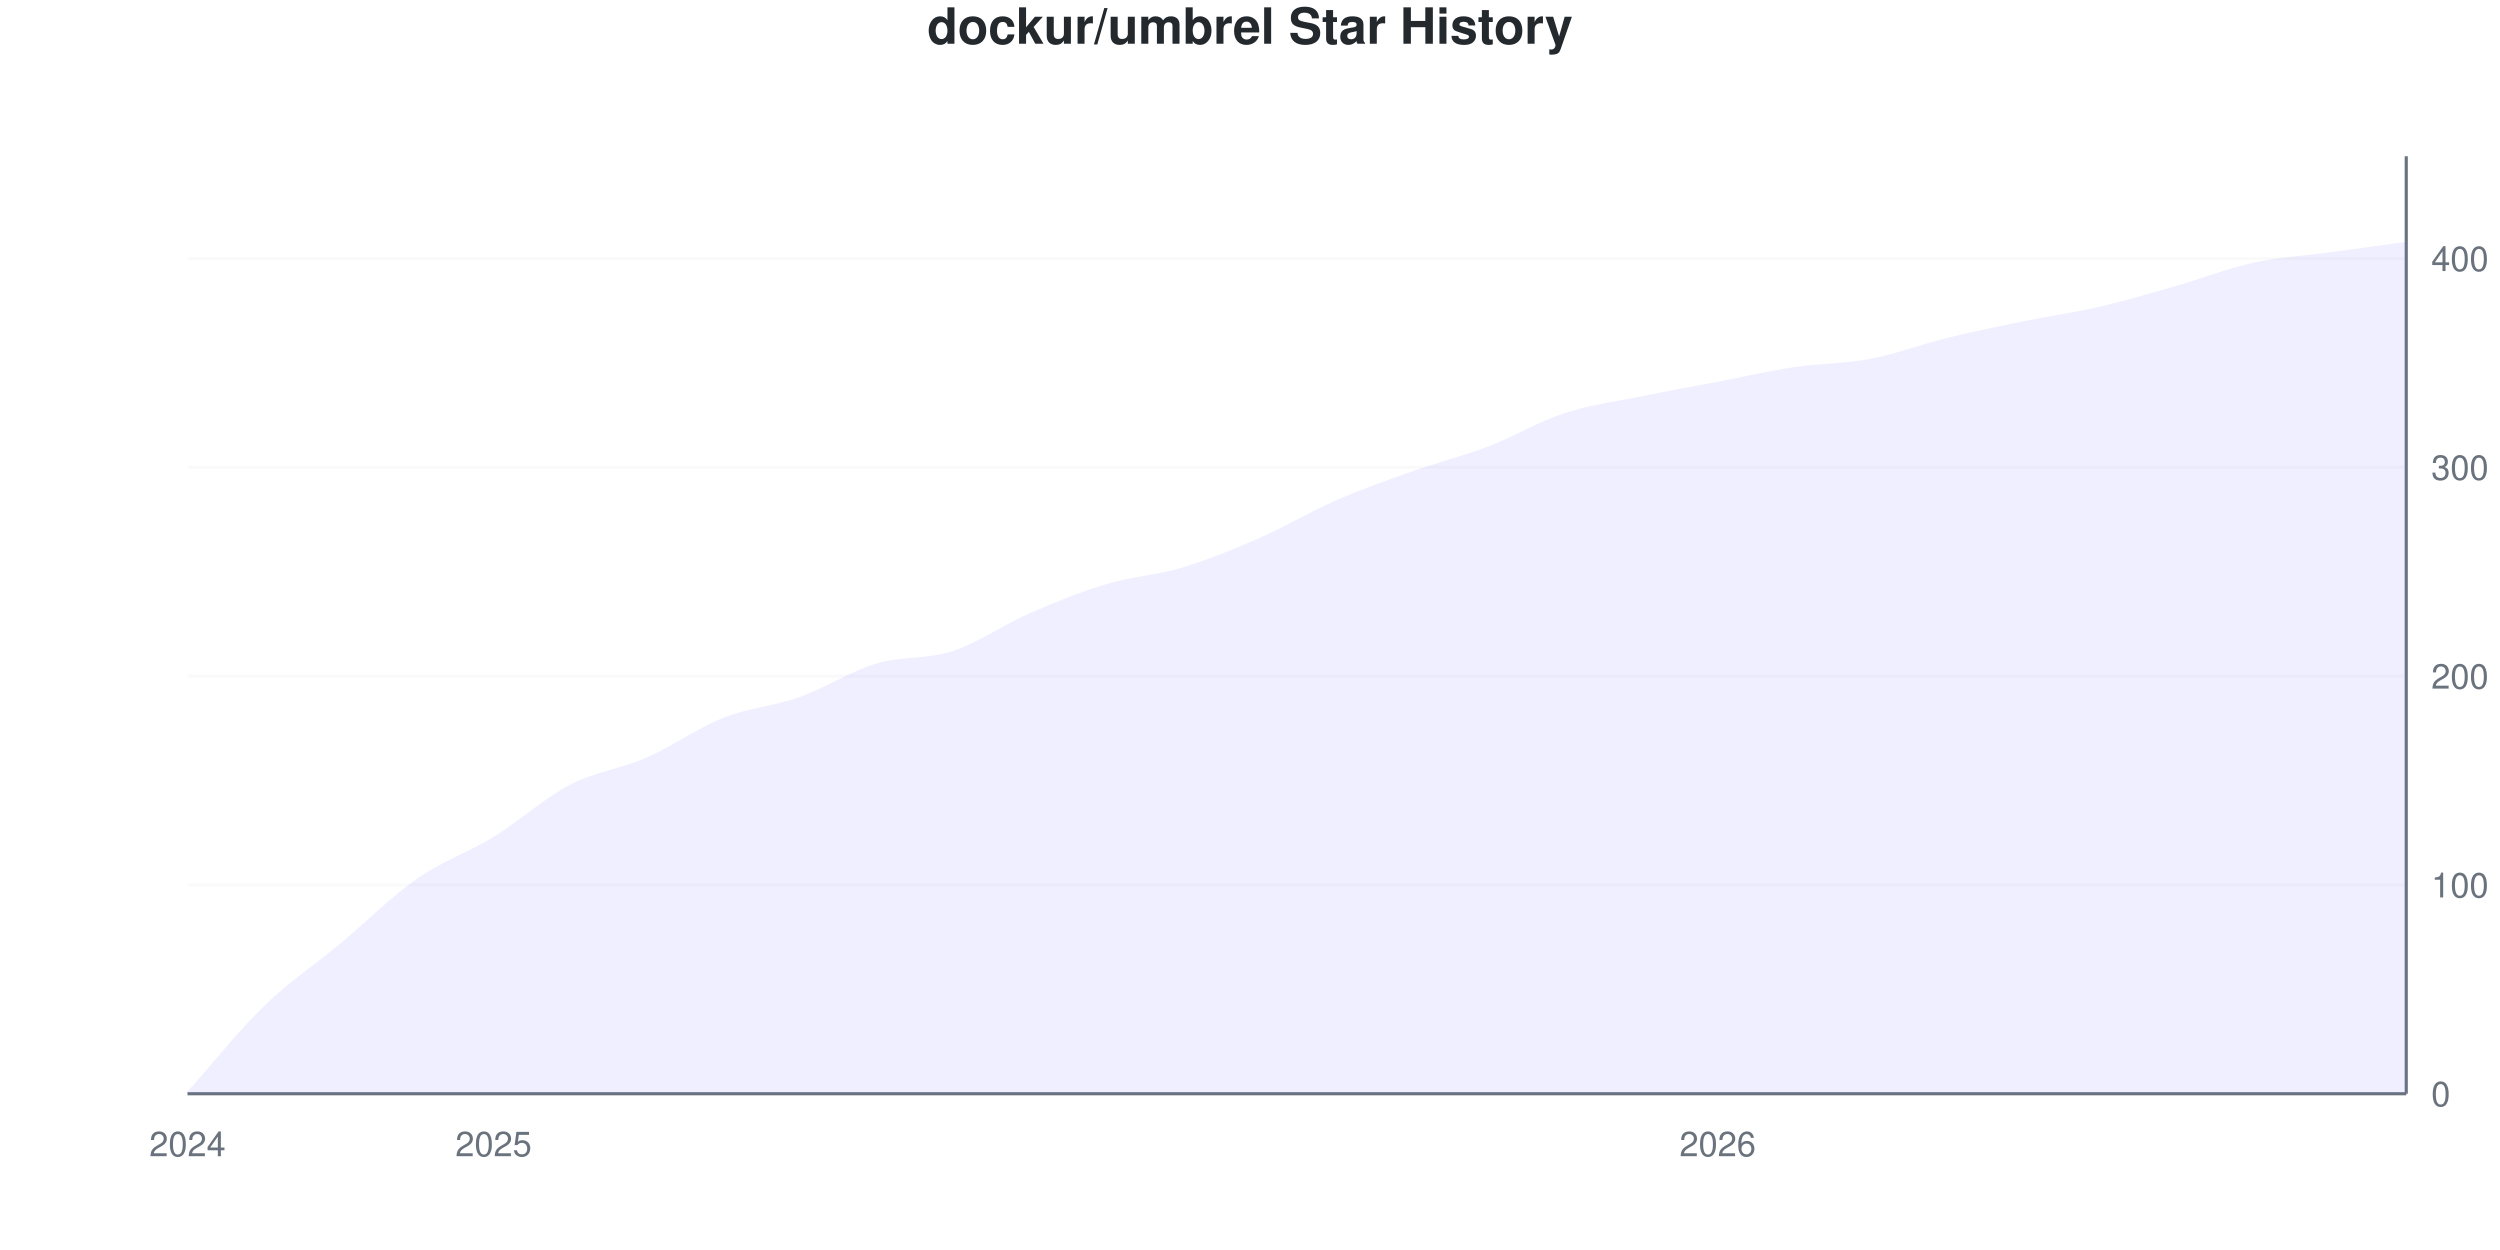
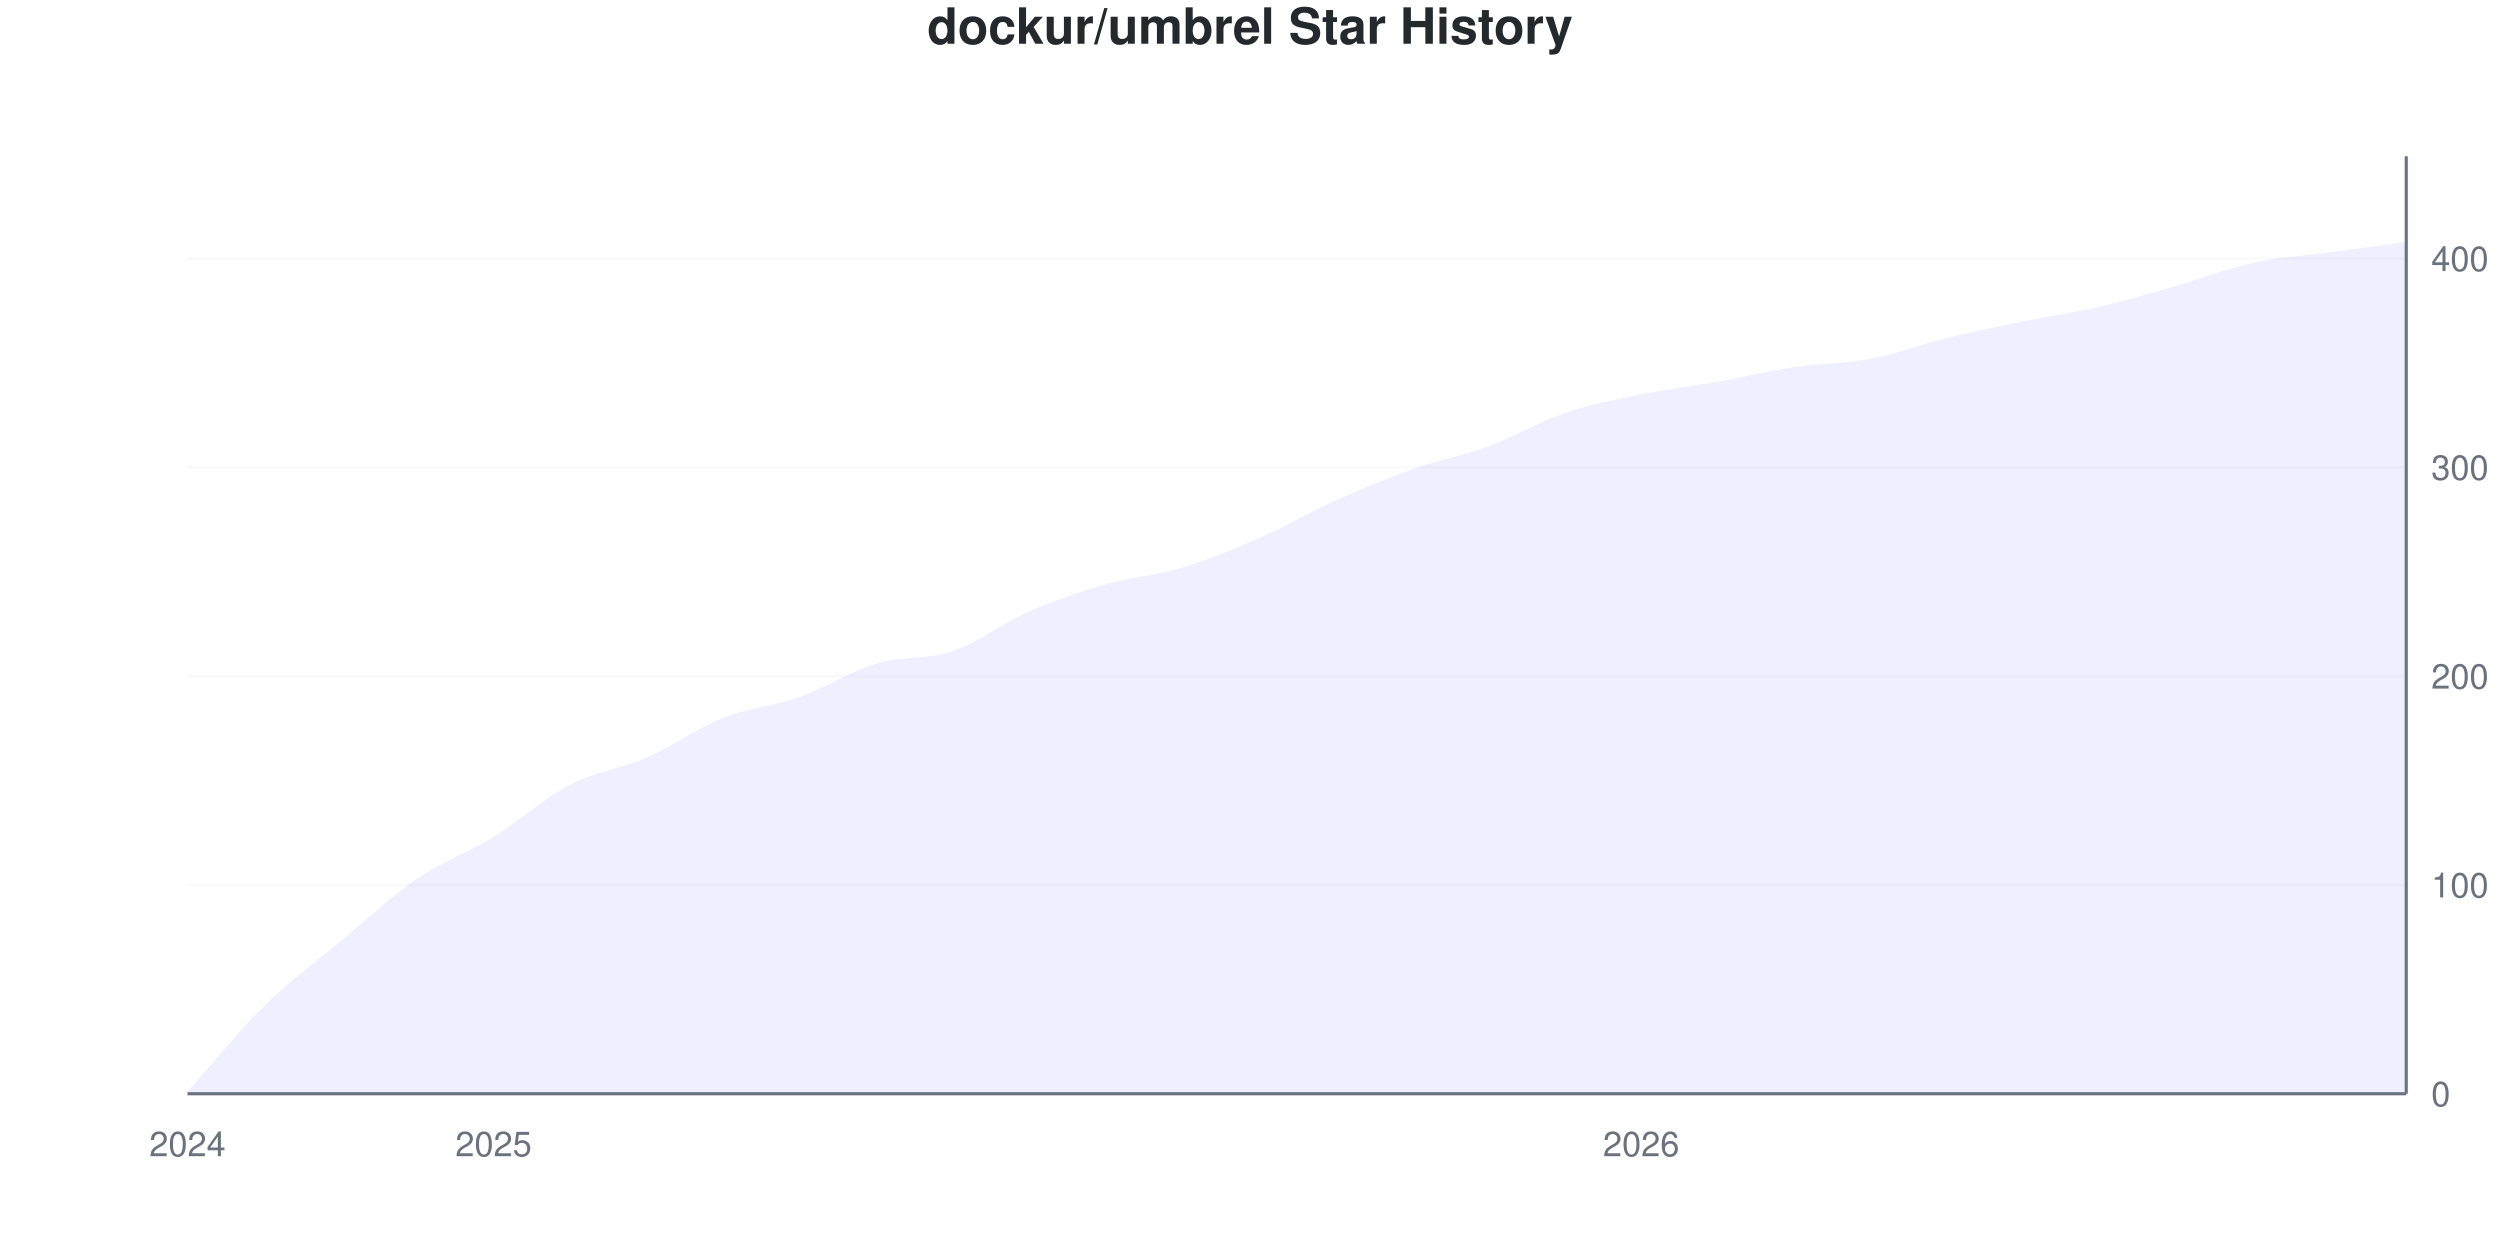
<svg xmlns="http://www.w3.org/2000/svg" viewBox="0 0 800 400" width="800" height="400">
  <style>
    @keyframes drawLine {
      to { stroke-dashoffset: 0; }
    }
    @keyframes fadeInPoint {
      from { opacity: 0; }
      to { opacity: 1; }
    }
    .data-line-0 {
      stroke-dasharray: 1163;
      stroke-dashoffset: 1163;
      animation: drawLine 2s ease-out forwards;
    }
    .data-point {
      opacity: 0;
      animation: fadeInPoint 0.5s ease-out forwards;
    }
    .chart-bg { fill: #fff; }
    .chart-text { fill: #24292e; }
    .chart-muted { fill: #6a737d; }
    .chart-grid { stroke: #eee; }
    .chart-axis { stroke: #6a737d; }
    @media (prefers-color-scheme: dark) {
      .chart-bg { fill: #0d1117; }
      .chart-text { fill: #e6edf3; }
      .chart-muted { fill: #8b949e; }
      .chart-grid { stroke: #21262d; }
      .chart-axis { stroke: #8b949e; }
    }
  </style>
  <rect width="800" height="400" class="chart-bg" />
  <text x="400" y="14" text-anchor="middle" class="chart-text" font-size="16" font-weight="bold" font-family="-apple-system, BlinkMacSystemFont, 'Segoe UI', Helvetica, Arial, sans-serif">dockur/umbrel Star History</text>
  <g class="grid">
    <line x1="60" y1="350" x2="770" y2="350" class="chart-grid" stroke-opacity="0.3" />
    <text x="778" y="354" text-anchor="start" class="chart-muted" font-size="11" font-family="-apple-system, BlinkMacSystemFont, 'Segoe UI', Helvetica, Arial, sans-serif">0</text>
    <line x1="60" y1="283.185" x2="770" y2="283.185" class="chart-grid" stroke-opacity="0.3" />
    <text x="778" y="287.185" text-anchor="start" class="chart-muted" font-size="11" font-family="-apple-system, BlinkMacSystemFont, 'Segoe UI', Helvetica, Arial, sans-serif">100</text>
    <line x1="60" y1="216.37" x2="770" y2="216.37" class="chart-grid" stroke-opacity="0.3" />
    <text x="778" y="220.37" text-anchor="start" class="chart-muted" font-size="11" font-family="-apple-system, BlinkMacSystemFont, 'Segoe UI', Helvetica, Arial, sans-serif">200</text>
    <line x1="60" y1="149.555" x2="770" y2="149.555" class="chart-grid" stroke-opacity="0.3" />
    <text x="778" y="153.555" text-anchor="start" class="chart-muted" font-size="11" font-family="-apple-system, BlinkMacSystemFont, 'Segoe UI', Helvetica, Arial, sans-serif">300</text>
    <line x1="60" y1="82.739" x2="770" y2="82.739" class="chart-grid" stroke-opacity="0.3" />
    <text x="778" y="86.739" text-anchor="start" class="chart-muted" font-size="11" font-family="-apple-system, BlinkMacSystemFont, 'Segoe UI', Helvetica, Arial, sans-serif">400</text>
  </g>
  <g class="milestones">
    
  </g>
  <g class="x-axis">
    <text x="60" y="370" text-anchor="middle" class="chart-muted" font-size="11" font-family="-apple-system, BlinkMacSystemFont, 'Segoe UI', Helvetica, Arial, sans-serif">2024</text>
    <text x="157.931" y="370" text-anchor="middle" class="chart-muted" font-size="11" font-family="-apple-system, BlinkMacSystemFont, 'Segoe UI', Helvetica, Arial, sans-serif">2025</text>
-     <text x="549.655" y="370" text-anchor="middle" class="chart-muted" font-size="11" font-family="-apple-system, BlinkMacSystemFont, 'Segoe UI', Helvetica, Arial, sans-serif">2026</text>
+     <text x="525.172" y="370" text-anchor="middle" class="chart-muted" font-size="11" font-family="-apple-system, BlinkMacSystemFont, 'Segoe UI', Helvetica, Arial, sans-serif">2026</text>
  </g>
  <line x1="770" y1="50" x2="770" y2="350" class="chart-axis" stroke-width="1" />
  <line x1="60" y1="350" x2="770" y2="350" class="chart-axis" stroke-width="1" />
-   <path d="M60,350 L60,349.332 C68.161,340.2 76.322,329.844 84.483,321.938 C92.644,314.031 100.805,308.686 108.966,301.893 C117.126,295.1 125.287,286.86 133.448,281.18 C141.609,275.501 149.77,272.829 157.931,267.817 C166.092,262.806 174.253,255.345 182.414,251.114 C190.575,246.882 198.736,245.991 206.897,242.428 C215.057,238.864 223.218,232.962 231.379,229.733 C239.54,226.503 247.701,225.947 255.862,223.051 C264.023,220.156 272.184,214.811 280.345,212.361 C288.506,209.911 296.667,211.024 304.828,208.352 C312.989,205.679 321.149,199.889 329.31,196.325 C337.471,192.762 345.632,189.421 353.793,186.971 C361.954,184.521 370.115,184.076 378.276,181.626 C386.437,179.176 394.598,175.835 402.759,172.272 C410.92,168.708 419.08,163.808 427.241,160.245 C435.402,156.682 443.563,153.786 451.724,150.891 C459.885,147.996 468.046,145.991 476.207,142.873 C484.368,139.755 492.529,134.855 500.69,132.183 C508.851,129.51 517.011,128.508 525.172,126.837 C533.333,125.167 541.494,123.719 549.655,122.16 C557.816,120.601 565.977,118.708 574.138,117.483 C582.299,116.258 590.46,116.37 598.621,114.811 C606.782,113.252 614.943,110.134 623.103,108.129 C631.264,106.125 639.425,104.454 647.586,102.784 C655.747,101.114 663.908,100 672.069,98.107 C680.23,96.214 688.391,93.764 696.552,91.425 C704.713,89.087 712.874,85.857 721.034,84.076 C729.195,82.294 737.356,81.849 745.517,80.735 C753.678,79.621 761.839,78.508 770,77.394 L770,350 L60,350 Z" fill="#6b63ff" fill-opacity="0.1" />
-   <path d="M60,350 L60,349.332 C68.161,340.2 76.322,329.844 84.483,321.938 C92.644,314.031 100.805,308.686 108.966,301.893 C117.126,295.1 125.287,286.86 133.448,281.18 C141.609,275.501 149.77,272.829 157.931,267.817 C166.092,262.806 174.253,255.345 182.414,251.114 C190.575,246.882 198.736,245.991 206.897,242.428 C215.057,238.864 223.218,232.962 231.379,229.733 C239.54,226.503 247.701,225.947 255.862,223.051 C264.023,220.156 272.184,214.811 280.345,212.361 C288.506,209.911 296.667,211.024 304.828,208.352 C312.989,205.679 321.149,199.889 329.31,196.325 C337.471,192.762 345.632,189.421 353.793,186.971 C361.954,184.521 370.115,184.076 378.276,181.626 C386.437,179.176 394.598,175.835 402.759,172.272 C410.92,168.708 419.08,163.808 427.241,160.245 C435.402,156.682 443.563,153.786 451.724,150.891 C459.885,147.996 468.046,145.991 476.207,142.873 C484.368,139.755 492.529,134.855 500.69,132.183 C508.851,129.51 517.011,128.508 525.172,126.837 C533.333,125.167 541.494,123.719 549.655,122.16 C557.816,120.601 565.977,118.708 574.138,117.483 C582.299,116.258 590.46,116.37 598.621,114.811 C606.782,113.252 614.943,110.134 623.103,108.129 C631.264,106.125 639.425,104.454 647.586,102.784 C655.747,101.114 663.908,100 672.069,98.107 C680.23,96.214 688.391,93.764 696.552,91.425 C704.713,89.087 712.874,85.857 721.034,84.076 C729.195,82.294 737.356,81.849 745.517,80.735 C753.678,79.621 761.839,78.508 770,77.394" fill="none" stroke="#6b63ff" stroke-width="2.5" class="data-line-0" />
+   <path d="M60,350 L60,349.332 C68.161,340.2 76.322,329.955 84.483,321.938 C92.644,313.92 100.805,308.018 108.966,301.225 C117.126,294.432 125.287,286.748 133.448,281.18 C141.609,275.612 149.77,272.829 157.931,267.817 C166.092,262.806 174.253,255.345 182.414,251.114 C190.575,246.882 198.736,245.991 206.897,242.428 C215.057,238.864 223.218,232.962 231.379,229.733 C239.54,226.503 247.701,225.947 255.862,223.051 C264.023,220.156 272.184,214.811 280.345,212.361 C288.506,209.911 296.667,211.136 304.828,208.352 C312.989,205.568 321.149,199.22 329.31,195.657 C337.471,192.094 345.632,189.31 353.793,186.971 C361.954,184.633 370.115,184.076 378.276,181.626 C386.437,179.176 394.598,175.835 402.759,172.272 C410.92,168.708 419.08,163.92 427.241,160.245 C435.402,156.57 443.563,153.118 451.724,150.223 C459.885,147.327 468.046,145.88 476.207,142.873 C484.368,139.866 492.529,134.967 500.69,132.183 C508.851,129.399 517.011,127.84 525.172,126.169 C533.333,124.499 541.494,123.608 549.655,122.16 C557.816,120.713 565.977,118.708 574.138,117.483 C582.299,116.258 590.46,116.37 598.621,114.811 C606.782,113.252 614.943,110.134 623.103,108.129 C631.264,106.125 639.425,104.454 647.586,102.784 C655.747,101.114 663.908,100 672.069,98.107 C680.23,96.214 688.391,93.764 696.552,91.425 C704.713,89.087 712.874,85.857 721.034,84.076 C729.195,82.294 737.356,81.849 745.517,80.735 C753.678,79.621 761.839,78.508 770,77.394 L770,350 L60,350 Z" fill="#6b63ff" fill-opacity="0.1" />
+   <path d="M60,350 L60,349.332 C68.161,340.2 76.322,329.955 84.483,321.938 C92.644,313.92 100.805,308.018 108.966,301.225 C117.126,294.432 125.287,286.748 133.448,281.18 C141.609,275.612 149.77,272.829 157.931,267.817 C166.092,262.806 174.253,255.345 182.414,251.114 C190.575,246.882 198.736,245.991 206.897,242.428 C215.057,238.864 223.218,232.962 231.379,229.733 C239.54,226.503 247.701,225.947 255.862,223.051 C264.023,220.156 272.184,214.811 280.345,212.361 C288.506,209.911 296.667,211.136 304.828,208.352 C312.989,205.568 321.149,199.22 329.31,195.657 C337.471,192.094 345.632,189.31 353.793,186.971 C361.954,184.633 370.115,184.076 378.276,181.626 C386.437,179.176 394.598,175.835 402.759,172.272 C410.92,168.708 419.08,163.92 427.241,160.245 C435.402,156.57 443.563,153.118 451.724,150.223 C459.885,147.327 468.046,145.88 476.207,142.873 C484.368,139.866 492.529,134.967 500.69,132.183 C508.851,129.399 517.011,127.84 525.172,126.169 C533.333,124.499 541.494,123.608 549.655,122.16 C557.816,120.713 565.977,118.708 574.138,117.483 C582.299,116.258 590.46,116.37 598.621,114.811 C606.782,113.252 614.943,110.134 623.103,108.129 C631.264,106.125 639.425,104.454 647.586,102.784 C655.747,101.114 663.908,100 672.069,98.107 C680.23,96.214 688.391,93.764 696.552,91.425 C704.713,89.087 712.874,85.857 721.034,84.076 C729.195,82.294 737.356,81.849 745.517,80.735 C753.678,79.621 761.839,78.508 770,77.394" fill="none" stroke="#6b63ff" stroke-width="2.5" class="data-line-0" />
  <g class="points">
    <circle cx="60" cy="349.332" r="4" fill="#6b63ff" class="data-point" style="animation-delay: 1.50s" />
    <circle cx="84.483" cy="321.938" r="4" fill="#6b63ff" class="data-point" style="animation-delay: 1.55s" />
-     <circle cx="108.966" cy="301.893" r="4" fill="#6b63ff" class="data-point" style="animation-delay: 1.60s" />
+     <circle cx="108.966" cy="301.225" r="4" fill="#6b63ff" class="data-point" style="animation-delay: 1.60s" />
    <circle cx="133.448" cy="281.18" r="4" fill="#6b63ff" class="data-point" style="animation-delay: 1.65s" />
    <circle cx="157.931" cy="267.817" r="4" fill="#6b63ff" class="data-point" style="animation-delay: 1.70s" />
    <circle cx="182.414" cy="251.114" r="4" fill="#6b63ff" class="data-point" style="animation-delay: 1.75s" />
    <circle cx="206.897" cy="242.428" r="4" fill="#6b63ff" class="data-point" style="animation-delay: 1.80s" />
    <circle cx="231.379" cy="229.733" r="4" fill="#6b63ff" class="data-point" style="animation-delay: 1.85s" />
    <circle cx="255.862" cy="223.051" r="4" fill="#6b63ff" class="data-point" style="animation-delay: 1.90s" />
    <circle cx="280.345" cy="212.361" r="4" fill="#6b63ff" class="data-point" style="animation-delay: 1.95s" />
    <circle cx="304.828" cy="208.352" r="4" fill="#6b63ff" class="data-point" style="animation-delay: 2.00s" />
-     <circle cx="329.31" cy="196.325" r="4" fill="#6b63ff" class="data-point" style="animation-delay: 2.05s" />
+     <circle cx="329.31" cy="195.657" r="4" fill="#6b63ff" class="data-point" style="animation-delay: 2.05s" />
    <circle cx="353.793" cy="186.971" r="4" fill="#6b63ff" class="data-point" style="animation-delay: 2.10s" />
    <circle cx="378.276" cy="181.626" r="4" fill="#6b63ff" class="data-point" style="animation-delay: 2.15s" />
    <circle cx="402.759" cy="172.272" r="4" fill="#6b63ff" class="data-point" style="animation-delay: 2.20s" />
    <circle cx="427.241" cy="160.245" r="4" fill="#6b63ff" class="data-point" style="animation-delay: 2.25s" />
-     <circle cx="451.724" cy="150.891" r="4" fill="#6b63ff" class="data-point" style="animation-delay: 2.30s" />
+     <circle cx="451.724" cy="150.223" r="4" fill="#6b63ff" class="data-point" style="animation-delay: 2.30s" />
    <circle cx="476.207" cy="142.873" r="4" fill="#6b63ff" class="data-point" style="animation-delay: 2.35s" />
    <circle cx="500.69" cy="132.183" r="4" fill="#6b63ff" class="data-point" style="animation-delay: 2.40s" />
-     <circle cx="525.172" cy="126.837" r="4" fill="#6b63ff" class="data-point" style="animation-delay: 2.45s" />
+     <circle cx="525.172" cy="126.169" r="4" fill="#6b63ff" class="data-point" style="animation-delay: 2.45s" />
    <circle cx="549.655" cy="122.16" r="4" fill="#6b63ff" class="data-point" style="animation-delay: 2.50s" />
    <circle cx="574.138" cy="117.483" r="4" fill="#6b63ff" class="data-point" style="animation-delay: 2.55s" />
    <circle cx="598.621" cy="114.811" r="4" fill="#6b63ff" class="data-point" style="animation-delay: 2.60s" />
    <circle cx="623.103" cy="108.129" r="4" fill="#6b63ff" class="data-point" style="animation-delay: 2.65s" />
    <circle cx="647.586" cy="102.784" r="4" fill="#6b63ff" class="data-point" style="animation-delay: 2.70s" />
    <circle cx="672.069" cy="98.107" r="4" fill="#6b63ff" class="data-point" style="animation-delay: 2.75s" />
    <circle cx="696.552" cy="91.425" r="4" fill="#6b63ff" class="data-point" style="animation-delay: 2.80s" />
    <circle cx="721.034" cy="84.076" r="4" fill="#6b63ff" class="data-point" style="animation-delay: 2.85s" />
    <circle cx="745.517" cy="80.735" r="4" fill="#6b63ff" class="data-point" style="animation-delay: 2.90s" />
    <circle cx="770" cy="77.394" r="4" fill="#6b63ff" class="data-point" style="animation-delay: 2.95s" />
  </g>
</svg>
